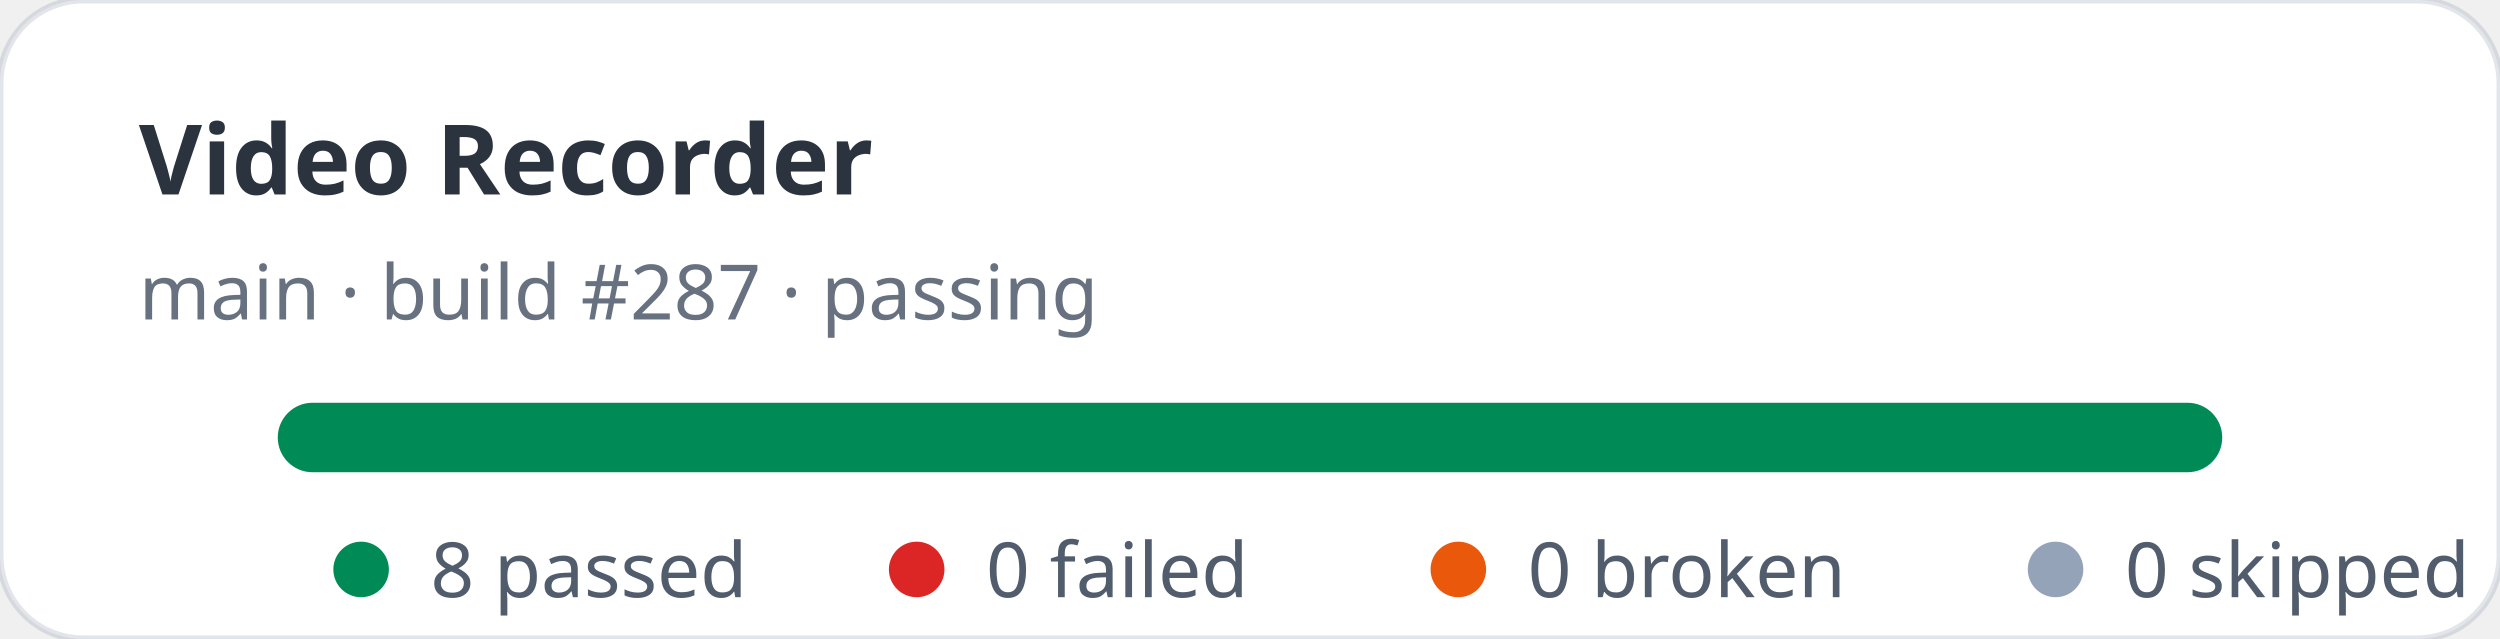
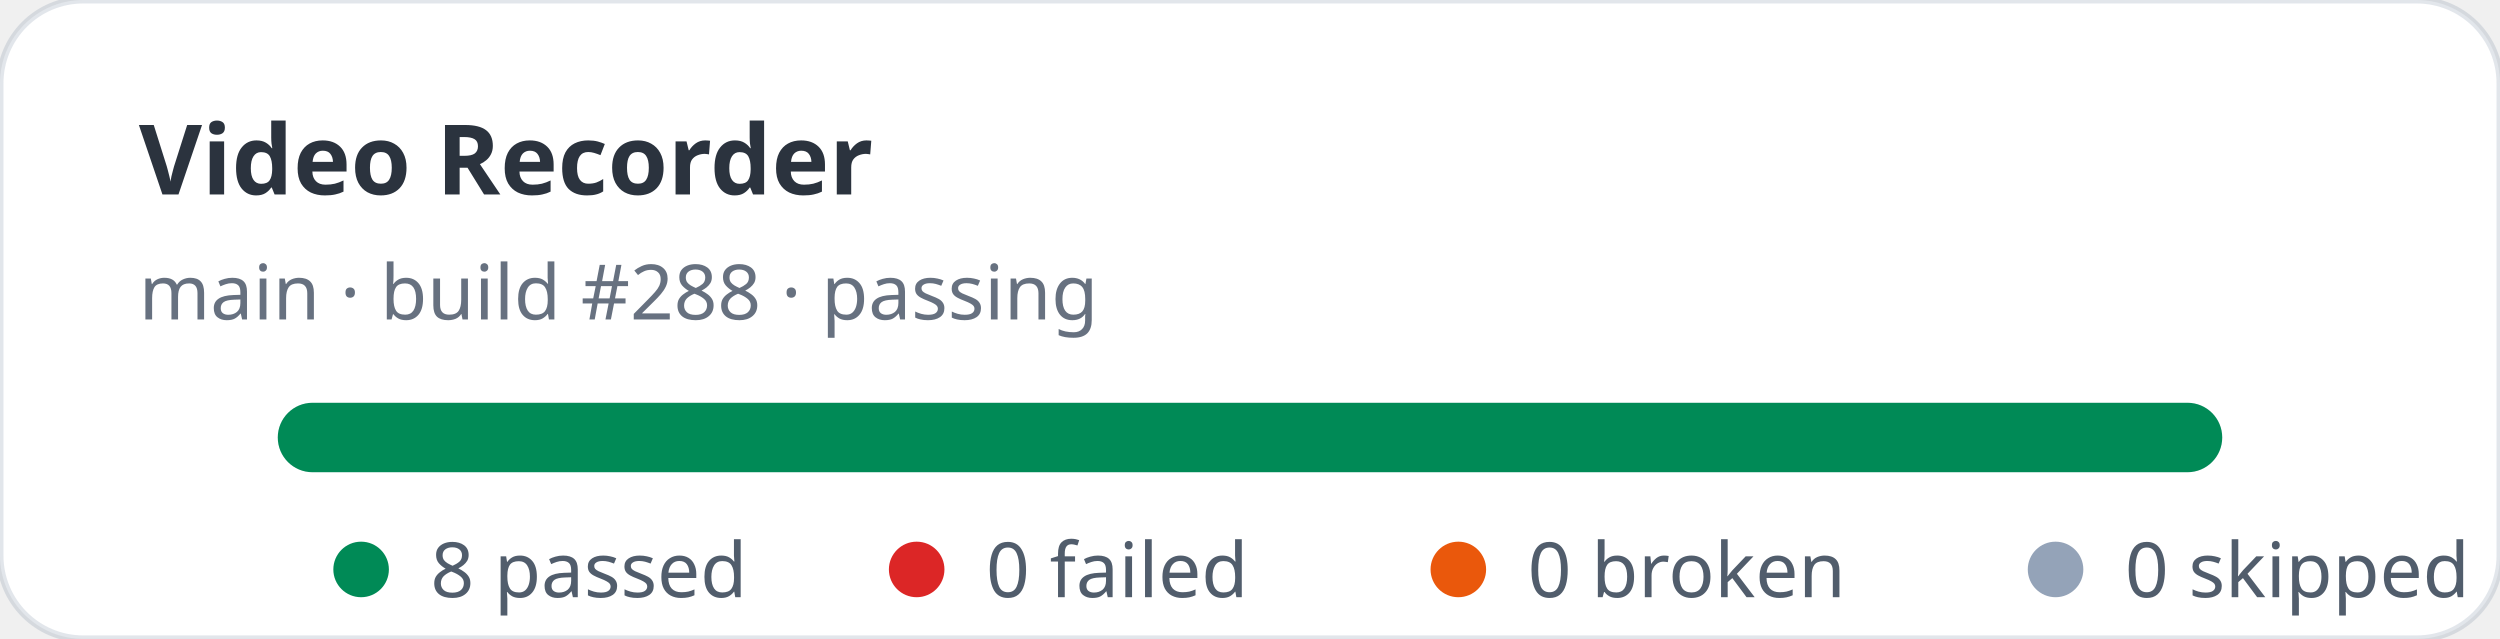
<svg xmlns="http://www.w3.org/2000/svg" width="360" height="92" viewBox="0 0 360 92" role="img" aria-label="Video Recorder stats: 8 passed, 0 failed">
  <rect width="360" height="92" rx="12" fill="#ffffff" stroke="rgba(11,48,86,0.12)" />
  <text x="20" y="28" fill="rgba(1,10,24,0.83)" font-family="ui-sans-serif,system-ui,sans-serif" font-size="14" font-weight="700">Video Recorder</text>
-   <text x="20" y="46" fill="rgba(2,19,44,0.6)" font-family="ui-sans-serif,system-ui,sans-serif" font-size="11">main · build #287 · passing</text>
+   <text x="20" y="46" fill="rgba(2,19,44,0.6)" font-family="ui-sans-serif,system-ui,sans-serif" font-size="11">main · build #288 · passing</text>
  <rect x="40" y="58" width="280" height="10" rx="5" fill="#e2e8f0" />
  <rect x="40" y="58" width="280" height="10" rx="5" fill="#008a56" />
  <g font-family="ui-sans-serif,system-ui,sans-serif" font-size="11" fill="rgba(1,18,40,0.68)">
    <circle cx="52" cy="82" r="4" fill="#008a56" />
    <text x="62" y="86">8 passed</text>
    <circle cx="132" cy="82" r="4" fill="#dc2626" />
    <text x="142" y="86">0 failed</text>
    <circle cx="210" cy="82" r="4" fill="#ea580c" />
    <text x="220" y="86">0 broken</text>
    <circle cx="296" cy="82" r="4" fill="#94a3b8" />
    <text x="306" y="86">0 skipped</text>
  </g>
</svg>
